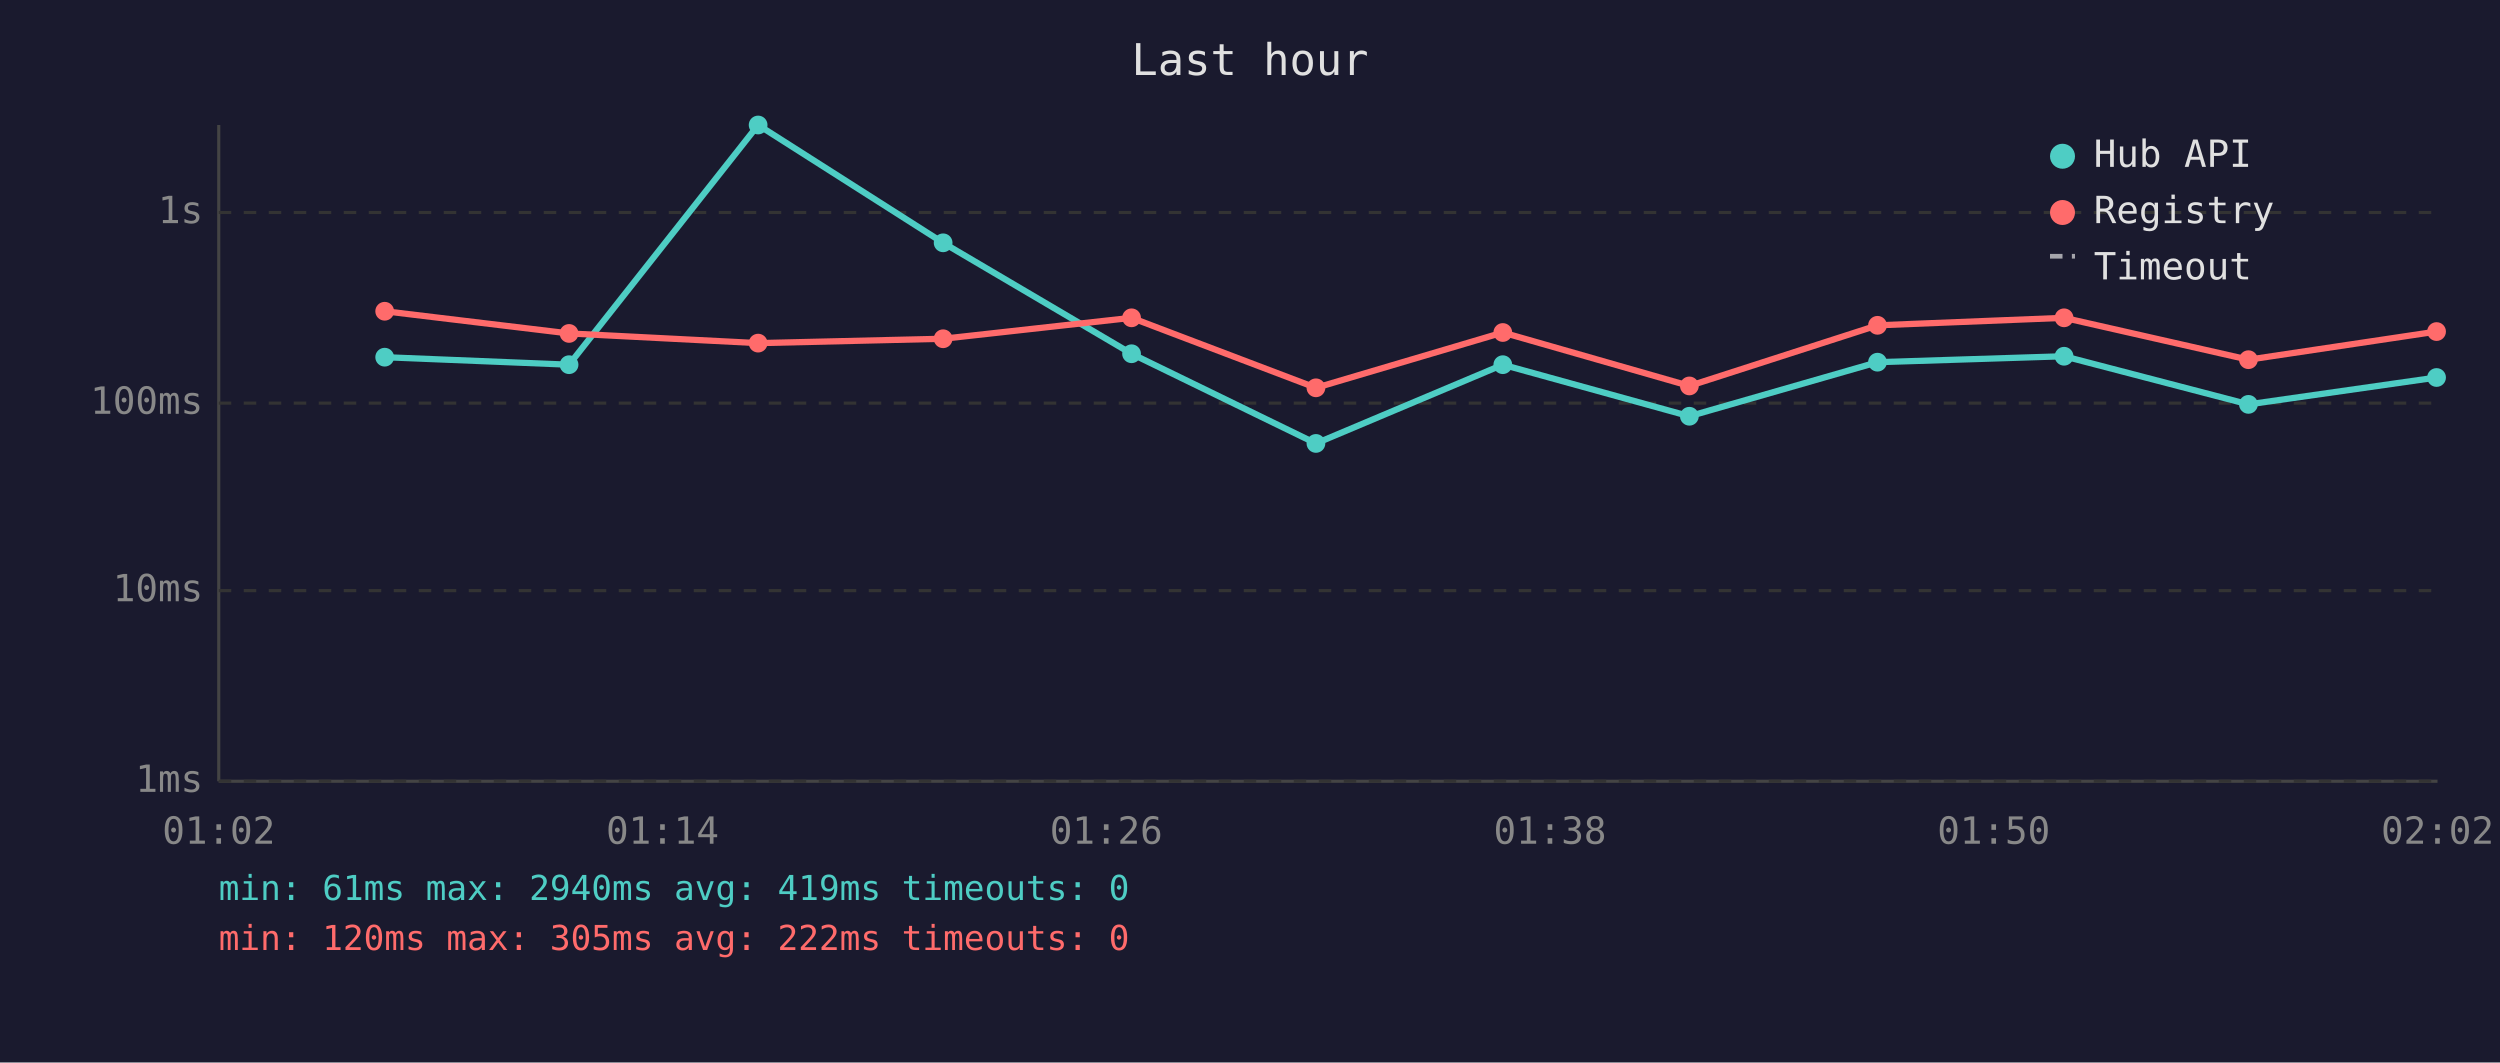
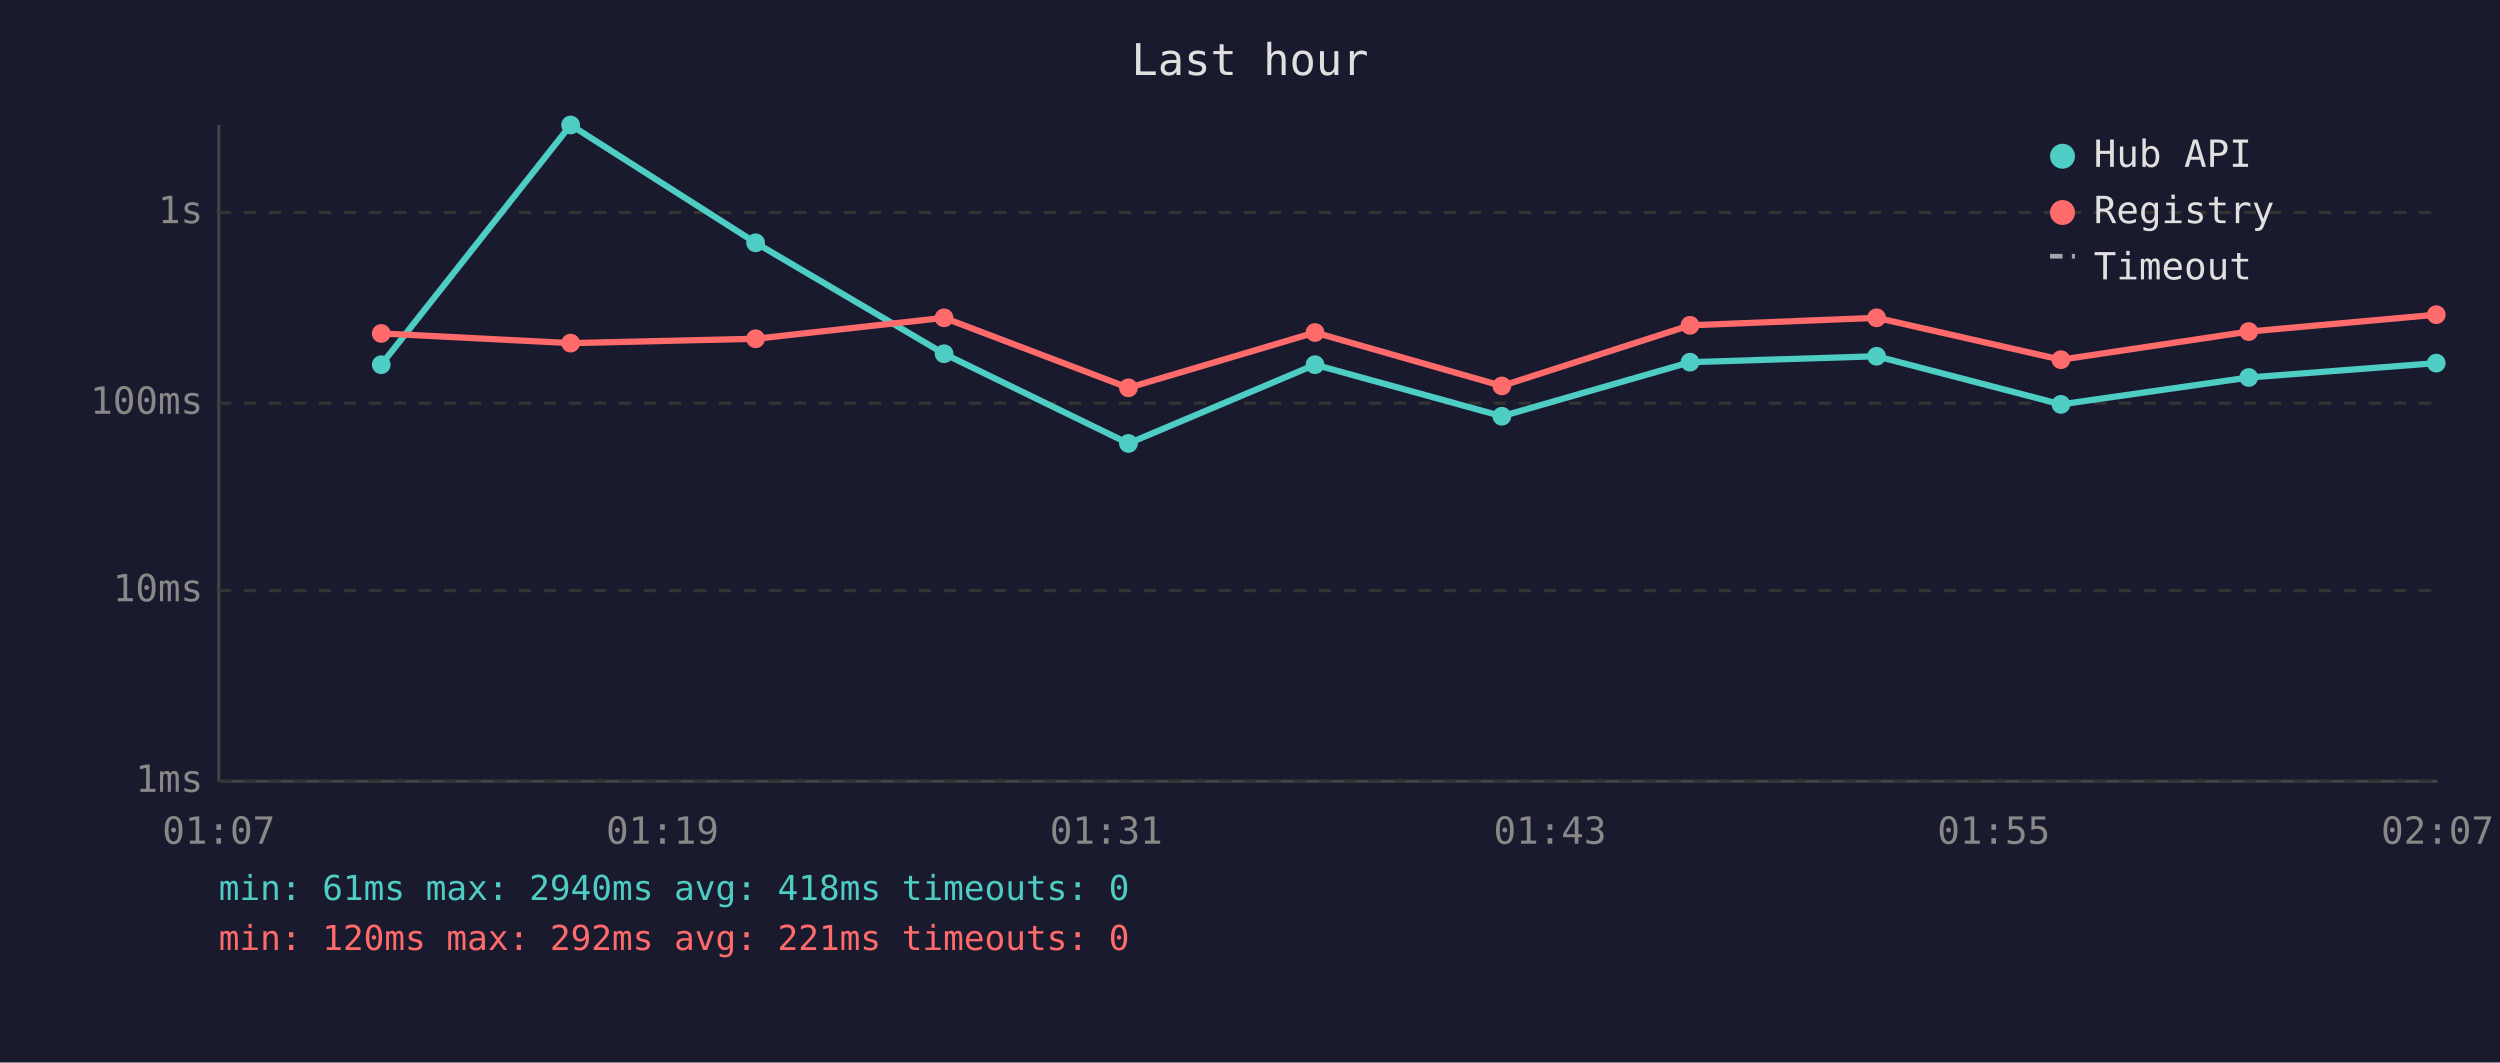
<svg xmlns="http://www.w3.org/2000/svg" viewBox="0 0 800 340" font-family="monospace" font-size="12">
  <rect width="800" height="340" fill="#1a1a2e" />
  <text x="400" y="24" fill="#e0e0e0" font-size="14" text-anchor="middle">Last hour</text>
  <line x1="70" y1="40" x2="70" y2="250" stroke="#444" stroke-width="1" />
  <line x1="70" y1="250" x2="780" y2="250" stroke="#444" stroke-width="1" />
  <line x1="70" y1="250" x2="780" y2="250" stroke="#333" stroke-width="1" stroke-dasharray="4" />
  <text x="65" y="250" fill="#888" text-anchor="end" dominant-baseline="middle">1ms</text>
  <line x1="70" y1="189" x2="780" y2="189" stroke="#333" stroke-width="1" stroke-dasharray="4" />
  <text x="65" y="189" fill="#888" text-anchor="end" dominant-baseline="middle">10ms</text>
  <line x1="70" y1="129" x2="780" y2="129" stroke="#333" stroke-width="1" stroke-dasharray="4" />
  <text x="65" y="129" fill="#888" text-anchor="end" dominant-baseline="middle">100ms</text>
  <line x1="70" y1="68" x2="780" y2="68" stroke="#333" stroke-width="1" stroke-dasharray="4" />
  <text x="65" y="68" fill="#888" text-anchor="end" dominant-baseline="middle">1s</text>
-   <text x="70" y="270" fill="#888" text-anchor="middle">01:02</text>
-   <text x="212" y="270" fill="#888" text-anchor="middle">01:14</text>
-   <text x="354" y="270" fill="#888" text-anchor="middle">01:26</text>
-   <text x="496" y="270" fill="#888" text-anchor="middle">01:38</text>
-   <text x="638" y="270" fill="#888" text-anchor="middle">01:50</text>
-   <text x="780" y="270" fill="#888" text-anchor="middle">02:02</text>
-   <polyline points="123.1,114.3 182.1,116.7 242.6,40.0 301.8,77.7 362.1,113.2 421.1,141.9 480.9,116.7 540.6,133.2 600.8,115.9 660.5,114.0 719.5,129.4 779.7,120.8" fill="none" stroke="#4ecdc4" stroke-width="2" opacity="1" />
-   <circle cx="123.1" cy="114.3" r="3" fill="#4ecdc4" />
-   <circle cx="182.1" cy="116.7" r="3" fill="#4ecdc4" />
-   <circle cx="242.6" cy="40.0" r="3" fill="#4ecdc4" />
-   <circle cx="301.8" cy="77.7" r="3" fill="#4ecdc4" />
-   <circle cx="362.1" cy="113.2" r="3" fill="#4ecdc4" />
-   <circle cx="421.1" cy="141.9" r="3" fill="#4ecdc4" />
-   <circle cx="480.9" cy="116.7" r="3" fill="#4ecdc4" />
-   <circle cx="540.6" cy="133.2" r="3" fill="#4ecdc4" />
-   <circle cx="600.8" cy="115.9" r="3" fill="#4ecdc4" />
-   <circle cx="660.5" cy="114.0" r="3" fill="#4ecdc4" />
-   <circle cx="719.5" cy="129.4" r="3" fill="#4ecdc4" />
-   <circle cx="779.7" cy="120.8" r="3" fill="#4ecdc4" />
-   <polyline points="123.1,99.6 182.1,106.7 242.6,109.8 301.8,108.4 362.1,101.7 421.1,124.1 480.9,106.4 540.6,123.5 600.8,104.1 660.5,101.7 719.5,115.1 779.7,106.1" fill="none" stroke="#ff6b6b" stroke-width="2" opacity="1" />
-   <circle cx="123.1" cy="99.6" r="3" fill="#ff6b6b" />
-   <circle cx="182.1" cy="106.7" r="3" fill="#ff6b6b" />
-   <circle cx="242.6" cy="109.8" r="3" fill="#ff6b6b" />
-   <circle cx="301.8" cy="108.4" r="3" fill="#ff6b6b" />
-   <circle cx="362.1" cy="101.7" r="3" fill="#ff6b6b" />
-   <circle cx="421.1" cy="124.1" r="3" fill="#ff6b6b" />
-   <circle cx="480.9" cy="106.4" r="3" fill="#ff6b6b" />
-   <circle cx="540.6" cy="123.5" r="3" fill="#ff6b6b" />
-   <circle cx="600.8" cy="104.1" r="3" fill="#ff6b6b" />
-   <circle cx="660.5" cy="101.7" r="3" fill="#ff6b6b" />
-   <circle cx="719.5" cy="115.1" r="3" fill="#ff6b6b" />
-   <circle cx="779.7" cy="106.1" r="3" fill="#ff6b6b" />
+   <text x="70" y="270" fill="#888" text-anchor="middle">01:07</text>
+   <text x="212" y="270" fill="#888" text-anchor="middle">01:19</text>
+   <text x="354" y="270" fill="#888" text-anchor="middle">01:31</text>
+   <text x="496" y="270" fill="#888" text-anchor="middle">01:43</text>
+   <text x="638" y="270" fill="#888" text-anchor="middle">01:55</text>
+   <text x="780" y="270" fill="#888" text-anchor="middle">02:07</text>
+   <polyline points="122.0,116.7 182.6,40.0 241.8,77.7 302.1,113.2 361.1,141.9 420.8,116.7 480.6,133.2 540.8,115.9 600.5,114.0 659.5,129.4 719.6,120.8 779.6,116.2" fill="none" stroke="#4ecdc4" stroke-width="2" opacity="1" />
+   <circle cx="122.0" cy="116.7" r="3" fill="#4ecdc4" />
+   <circle cx="182.6" cy="40.0" r="3" fill="#4ecdc4" />
+   <circle cx="241.8" cy="77.7" r="3" fill="#4ecdc4" />
+   <circle cx="302.1" cy="113.2" r="3" fill="#4ecdc4" />
+   <circle cx="361.1" cy="141.9" r="3" fill="#4ecdc4" />
+   <circle cx="420.8" cy="116.7" r="3" fill="#4ecdc4" />
+   <circle cx="480.6" cy="133.2" r="3" fill="#4ecdc4" />
+   <circle cx="540.8" cy="115.9" r="3" fill="#4ecdc4" />
+   <circle cx="600.5" cy="114.0" r="3" fill="#4ecdc4" />
+   <circle cx="659.5" cy="129.4" r="3" fill="#4ecdc4" />
+   <circle cx="719.6" cy="120.8" r="3" fill="#4ecdc4" />
+   <circle cx="779.6" cy="116.2" r="3" fill="#4ecdc4" />
+   <polyline points="122.0,106.7 182.6,109.8 241.8,108.4 302.1,101.7 361.1,124.1 420.8,106.4 480.6,123.5 540.8,104.1 600.5,101.7 659.5,115.1 719.6,106.1 779.6,100.7" fill="none" stroke="#ff6b6b" stroke-width="2" opacity="1" />
+   <circle cx="122.0" cy="106.7" r="3" fill="#ff6b6b" />
+   <circle cx="182.6" cy="109.8" r="3" fill="#ff6b6b" />
+   <circle cx="241.8" cy="108.4" r="3" fill="#ff6b6b" />
+   <circle cx="302.1" cy="101.7" r="3" fill="#ff6b6b" />
+   <circle cx="361.1" cy="124.1" r="3" fill="#ff6b6b" />
+   <circle cx="420.8" cy="106.4" r="3" fill="#ff6b6b" />
+   <circle cx="480.6" cy="123.5" r="3" fill="#ff6b6b" />
+   <circle cx="540.8" cy="104.1" r="3" fill="#ff6b6b" />
+   <circle cx="600.5" cy="101.7" r="3" fill="#ff6b6b" />
+   <circle cx="659.5" cy="115.1" r="3" fill="#ff6b6b" />
+   <circle cx="719.6" cy="106.1" r="3" fill="#ff6b6b" />
+   <circle cx="779.6" cy="100.7" r="3" fill="#ff6b6b" />
  <circle cx="660" cy="50" r="4" fill="#4ecdc4" />
  <text x="670" y="50" fill="#e0e0e0" dominant-baseline="middle">Hub API</text>
  <circle cx="660" cy="68" r="4" fill="#ff6b6b" />
  <text x="670" y="68" fill="#e0e0e0" dominant-baseline="middle">Registry</text>
  <line x1="656" y1="82" x2="664" y2="82" stroke="#e0e0e0" stroke-width="1.5" stroke-dasharray="4,3" opacity="0.7" />
  <text x="670" y="86" fill="#e0e0e0" dominant-baseline="middle">Timeout</text>
-   <text x="70" y="288" fill="#4ecdc4" font-size="11">min: 61ms  max: 2940ms  avg: 419ms  timeouts: 0</text>
-   <text x="70" y="304" fill="#ff6b6b" font-size="11">min: 120ms  max: 305ms  avg: 222ms  timeouts: 0</text>
+   <text x="70" y="288" fill="#4ecdc4" font-size="11">min: 61ms  max: 2940ms  avg: 418ms  timeouts: 0</text>
+   <text x="70" y="304" fill="#ff6b6b" font-size="11">min: 120ms  max: 292ms  avg: 221ms  timeouts: 0</text>
</svg>
